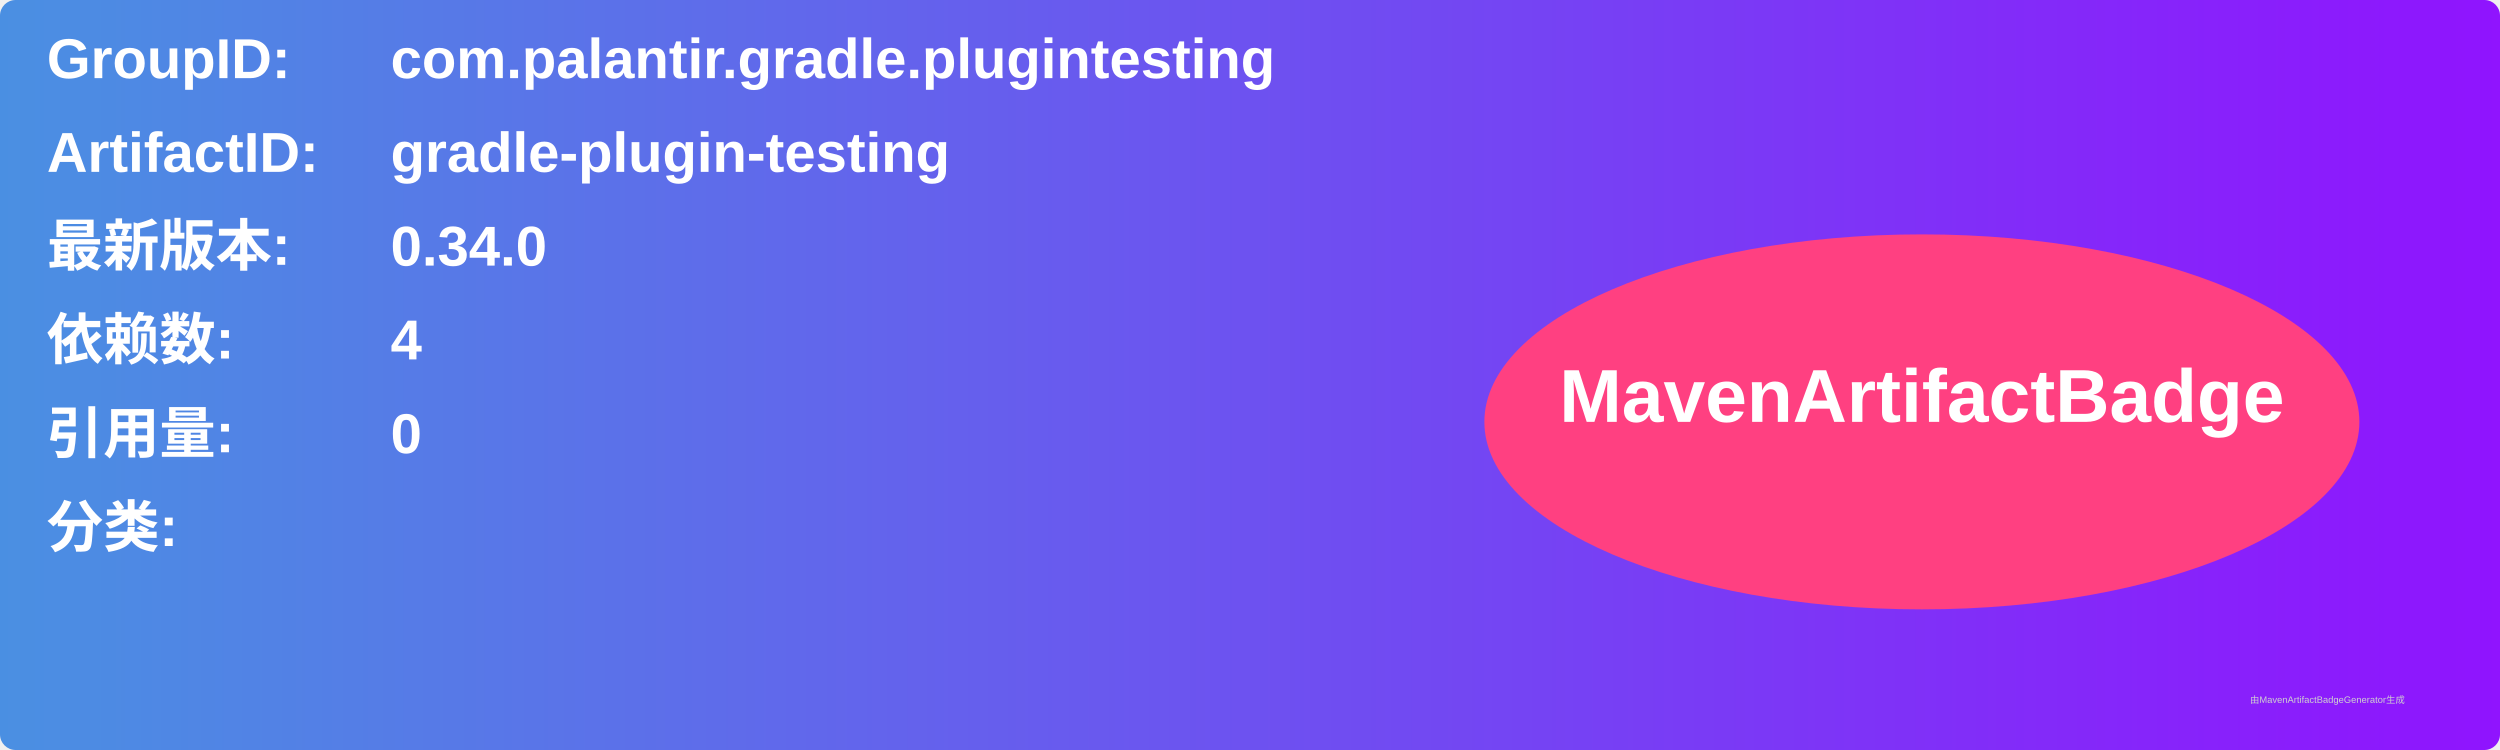
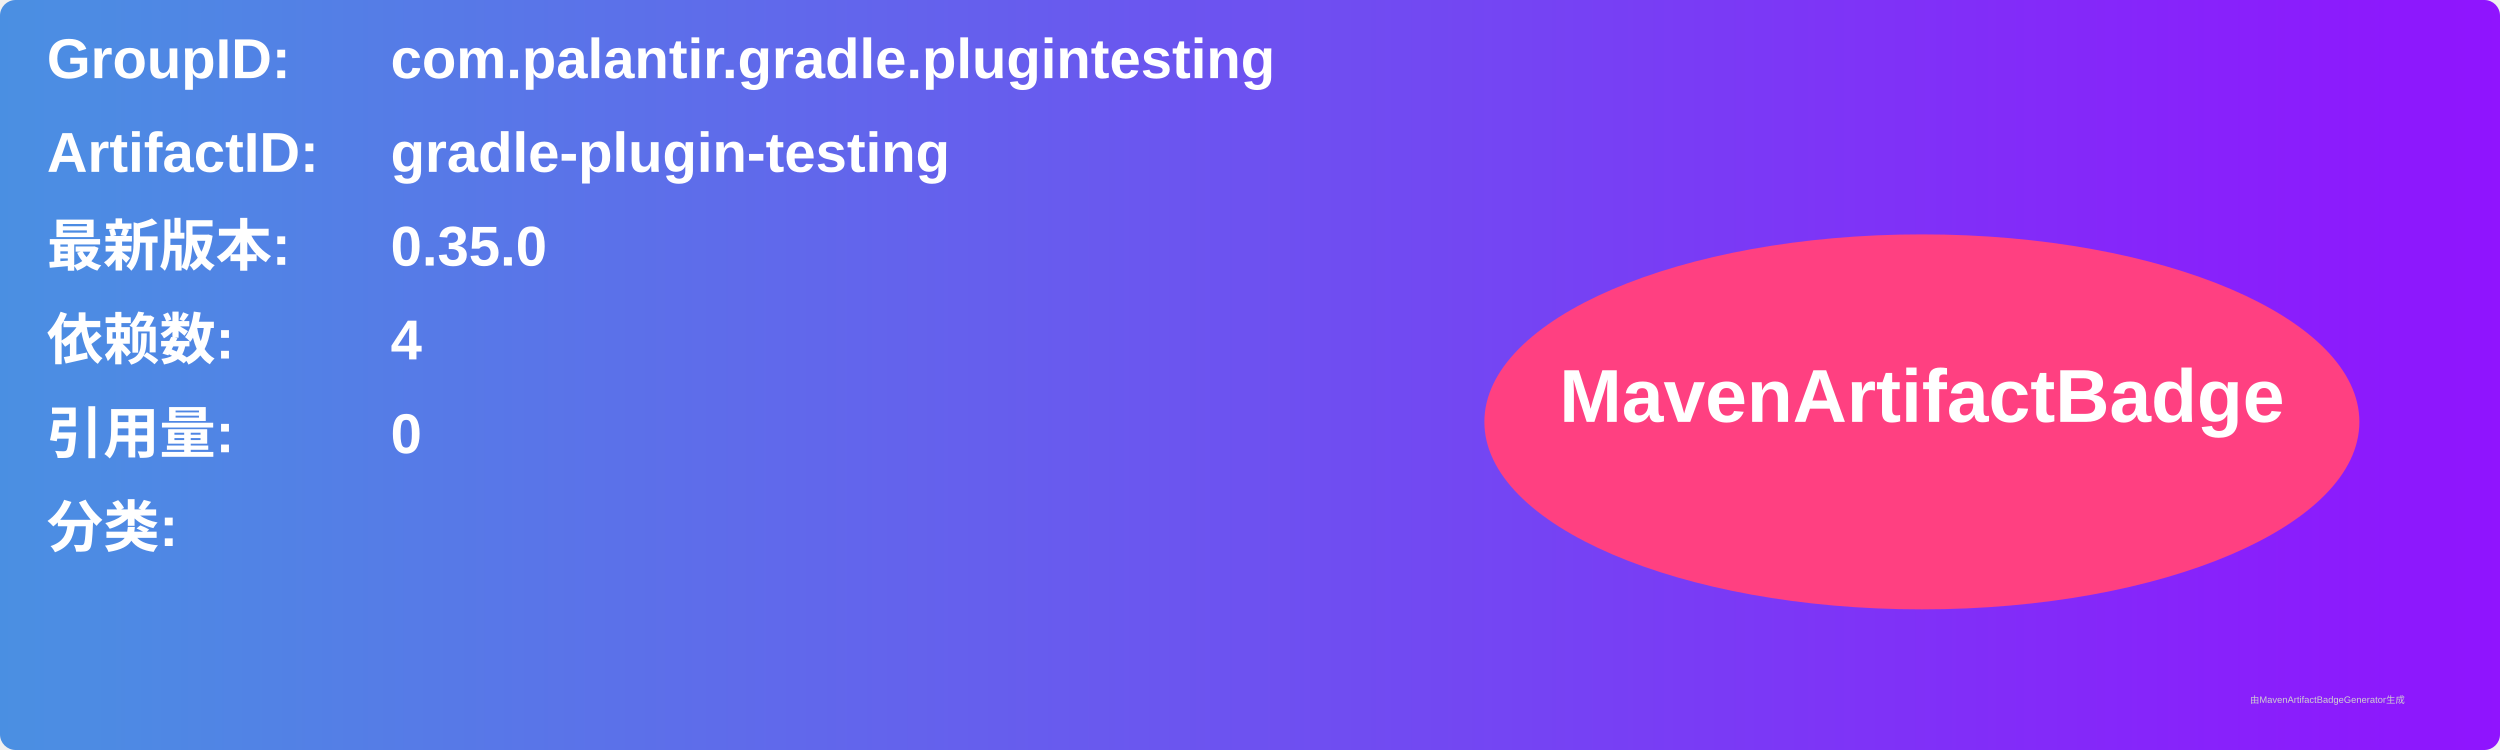
<svg xmlns="http://www.w3.org/2000/svg" width="800" height="240" viewBox="0 0 800 240">
  <linearGradient id="grad" x1="0%" y1="0%" x2="100%" y2="0%">
    <stop offset="0%" stop-color="#4a90e2" />
    <stop offset="100%" stop-color="#9013fe" />
  </linearGradient>
  <rect width="100%" height="100%" rx="5" ry="5" fill="url(#grad)" />
  <g transform="translate(15, 15)">
    <text x="0" y="10" font-family="Arial" font-size="18" fill="white" font-weight="bold" width="260">GroupID:</text>
    <text x="110" y="10" font-family="Arial" font-size="18" fill="white" font-weight="bold" width="460">com.palantir.gradle.plugintesting</text>
    <text x="0" y="40" font-family="Arial" font-size="18" fill="white" font-weight="bold" width="260">ArtifactID:</text>
    <text x="110" y="40" font-family="Arial" font-size="18" fill="white" font-weight="bold" width="460">gradle-plugin-testing</text>
    <text x="0" y="70" font-family="Arial" font-size="18" fill="white" font-weight="bold">最新版本:</text>
    <text x="110" y="70" font-family="Arial" font-size="18" fill="white" font-weight="bold">
-       <tspan font-weight="bold">0.34.0</tspan>
+       <tspan font-weight="bold">0.35.0</tspan>
    </text>
    <text x="0" y="100" font-family="Arial" font-size="18" fill="white" font-weight="bold">依赖数: </text>
    <text x="110" y="100" font-family="Arial" font-size="18" fill="white">
      <tspan font-weight="bold">4</tspan>
    </text>
    <text x="0" y="130" font-family="Arial" font-size="18" fill="white" font-weight="bold">引用量: </text>
    <text x="110" y="130" font-family="Arial" font-size="18" fill="white">
      <tspan font-weight="bold">0</tspan>
    </text>
    <text x="0" y="160" font-family="Arial" font-size="18" fill="white" font-weight="bold">分类:</text>
    <text x="10" y="190" font-family="Arial" font-size="10" fill="white">
      <tspan font-weight="bold" />
    </text>
    <ellipse cx="600" cy="120" rx="140" ry="60" fill="#ff4081" />
    <text x="600" y="120" text-anchor="middle" font-family="Arial" font-size="24" fill="white" font-weight="bold">MavenArtifactBadge</text>
  </g>
  <text x="720" y="225" font-family="Arial" font-size="3" fill="#d0d0d0">由MavenArtifactBadgeGenerator生成</text>
</svg>
